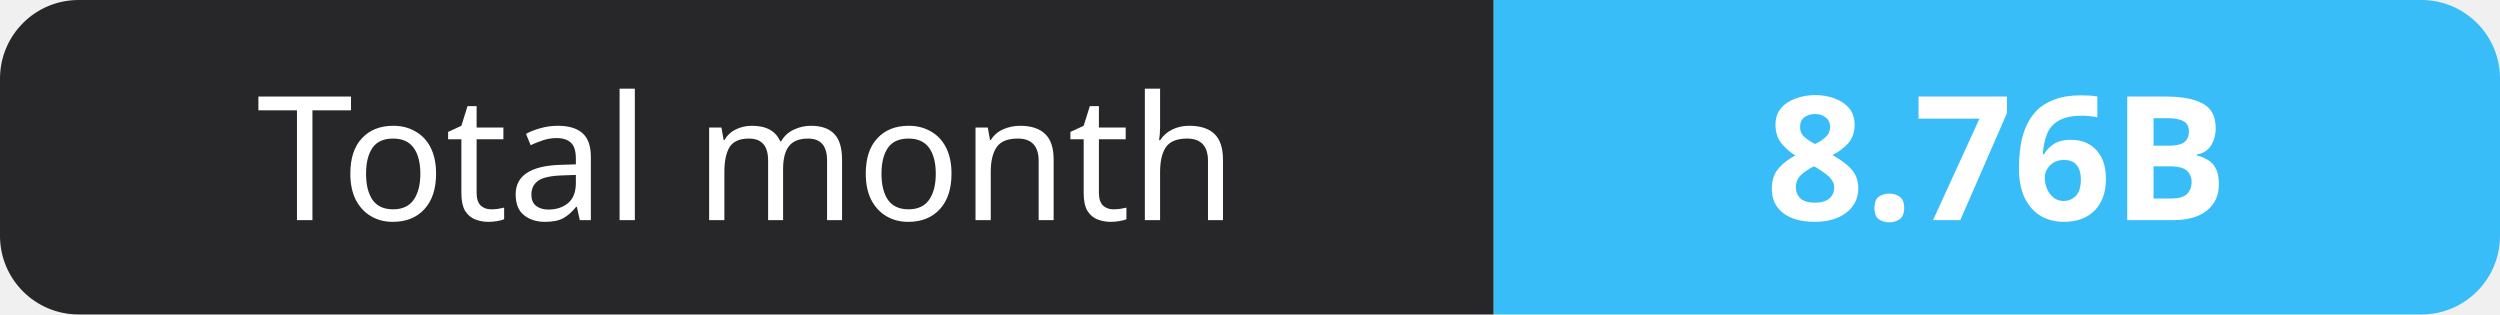
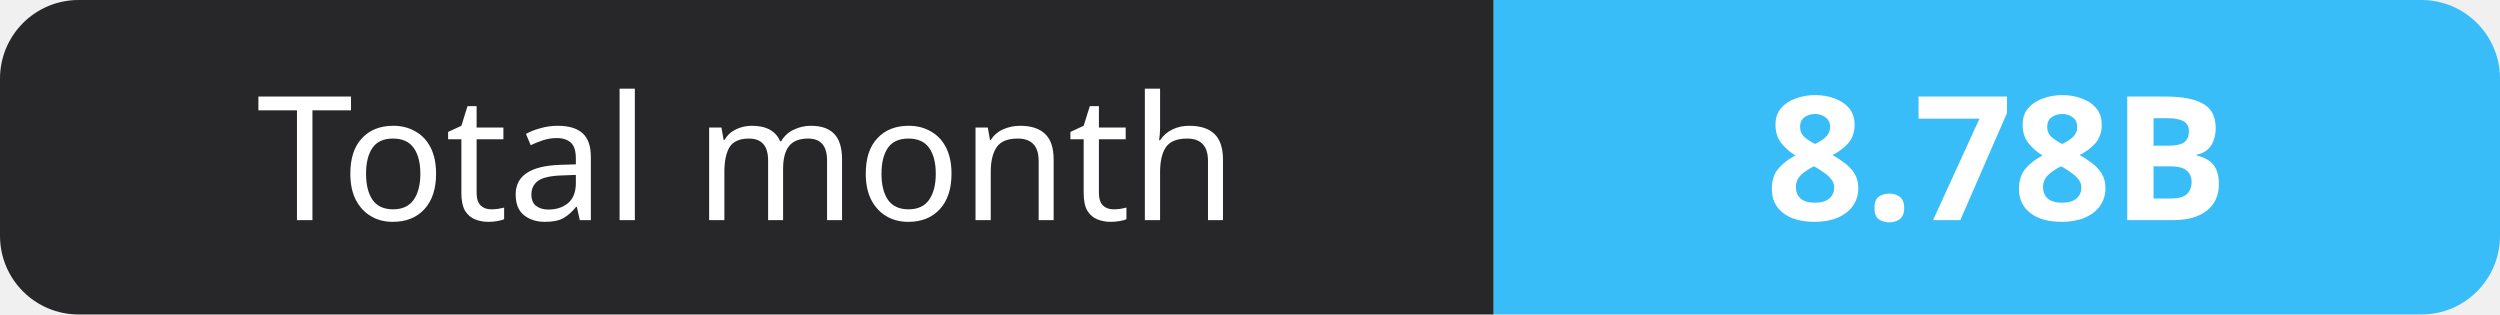
- <svg xmlns="http://www.w3.org/2000/svg" width="159" height="20" role="img" aria-label="Total month: 8.76B">
+ <svg xmlns="http://www.w3.org/2000/svg" width="159" height="20" role="img" aria-label="Total month: 8.78B">
  <clipPath id="r">
    <rect width="159" height="20" rx="5" fill="#fff" />
  </clipPath>
  <g clip-path="url(#r)">
    <rect width="95" height="20" fill="#27272a" />
    <rect x="95" width="64" height="20" fill="#38bdf8" />
  </g>
  <g fill="#fff" text-anchor="middle" font-family="Verdana,Geneva,sans-serif" font-size="11">
    <text x="47.5" y="14">Total month</text>
-     <text x="127.0" y="14" font-weight="700">8.76B</text>
+     <text x="127.0" y="14" font-weight="700">8.78B</text>
  </g>
</svg>
